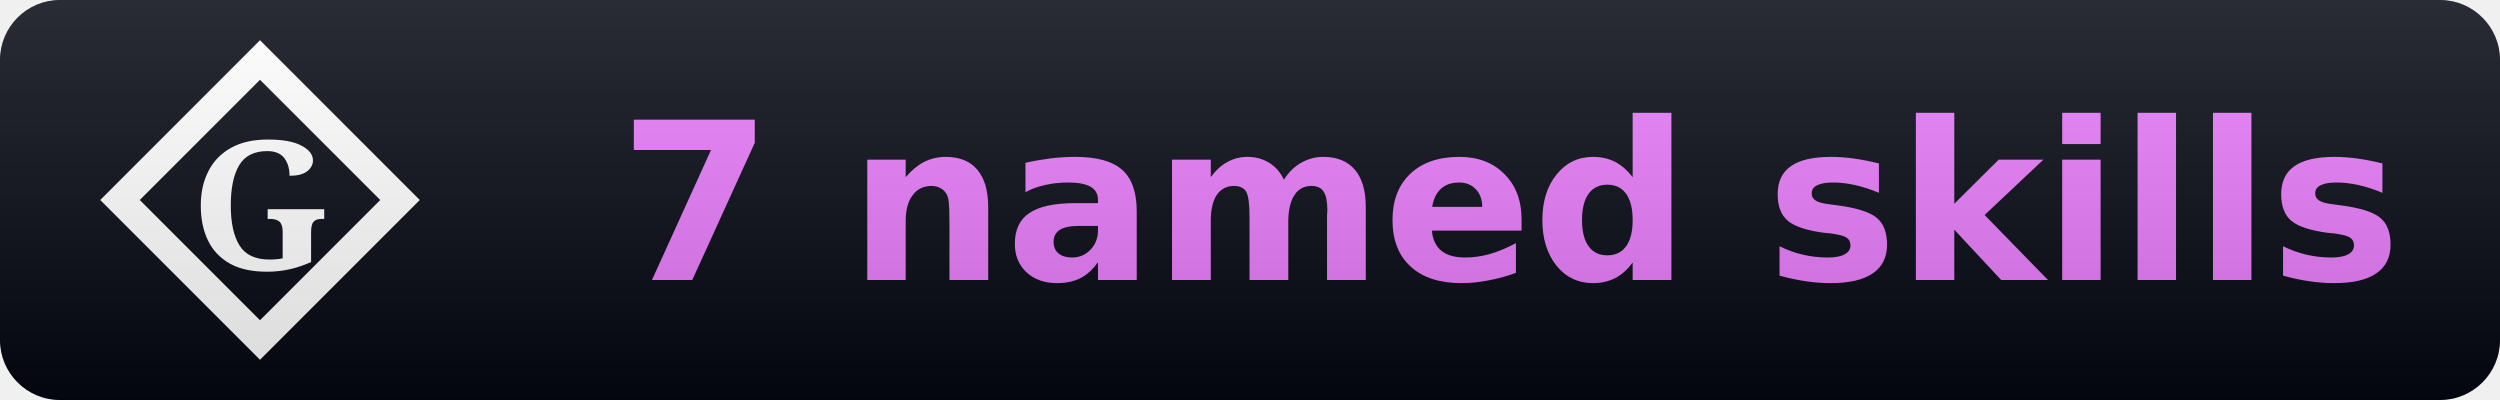
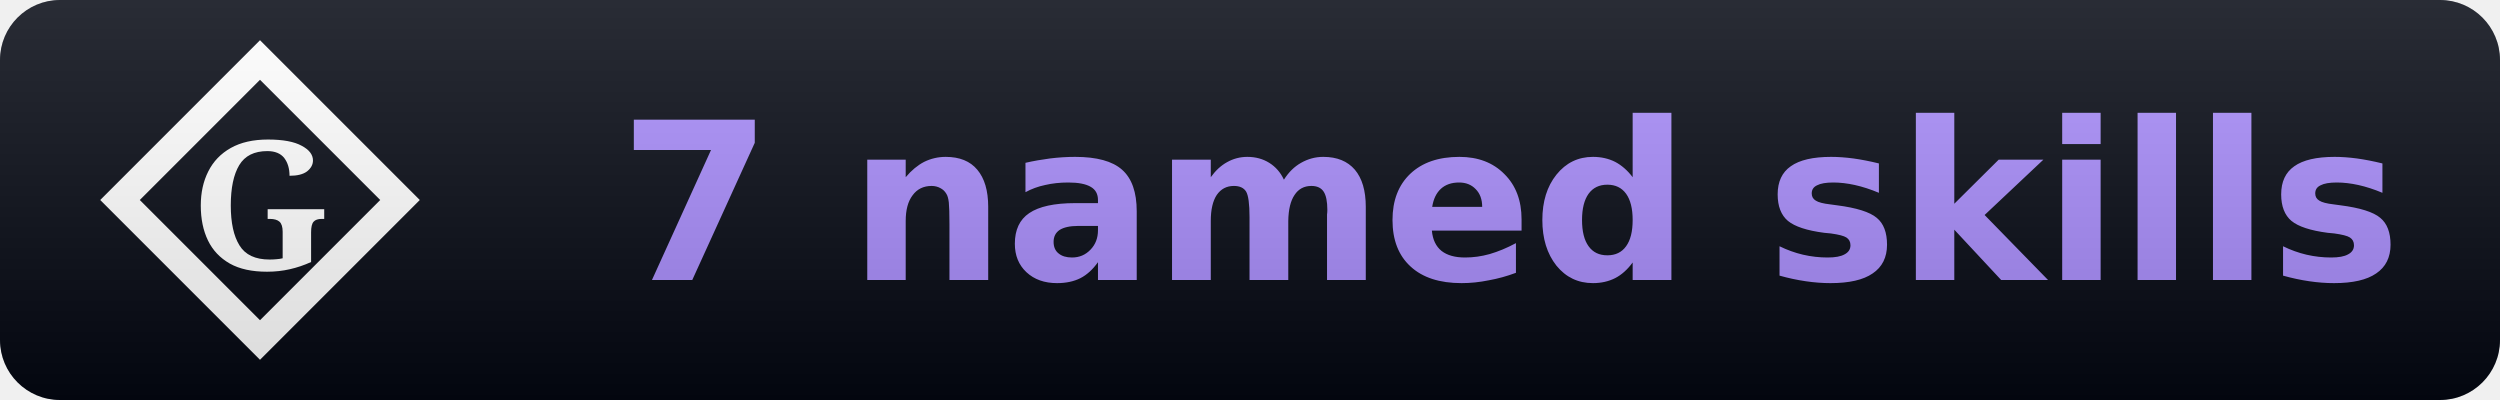
<svg xmlns="http://www.w3.org/2000/svg" width="125" height="20" viewBox="0 0 125 20" role="img" aria-label="Gaia: 7 named skills">
  <linearGradient id="s" x2="0" y2="100%">
    <stop offset="0" stop-color="#fff" stop-opacity=".15" />
    <stop offset="1" stop-opacity=".15" />
  </linearGradient>
  <clipPath id="r">
    <rect width="125" height="20" rx="3" fill="#fff" />
  </clipPath>
  <g clip-path="url(#r)">
    <rect width="26" height="20" fill="#030712" />
    <rect x="26" width="99" height="20" fill="#030712" />
    <path d="M 13 3 L 20 10 L 13 17 L 6 10 Z" fill="none" stroke="#ffffff" stroke-width="1.4" stroke-linejoin="miter" />
    <text x="13" y="10" font-family="EB Garamond, Georgia, serif" font-weight="600" font-size="9" fill="#ffffff" text-anchor="middle" dominant-baseline="central">G</text>
    <text x="75.5" y="14" font-family="Verdana,DejaVu Sans,sans-serif" font-size="11" font-weight="700" text-anchor="middle">
-       <tspan fill="#e879f9">7 named skills</tspan>
+       <tspan fill="#a78bfa">7 named skills</tspan>
    </text>
    <rect width="125" height="20" fill="url(#s)" />
  </g>
</svg>
